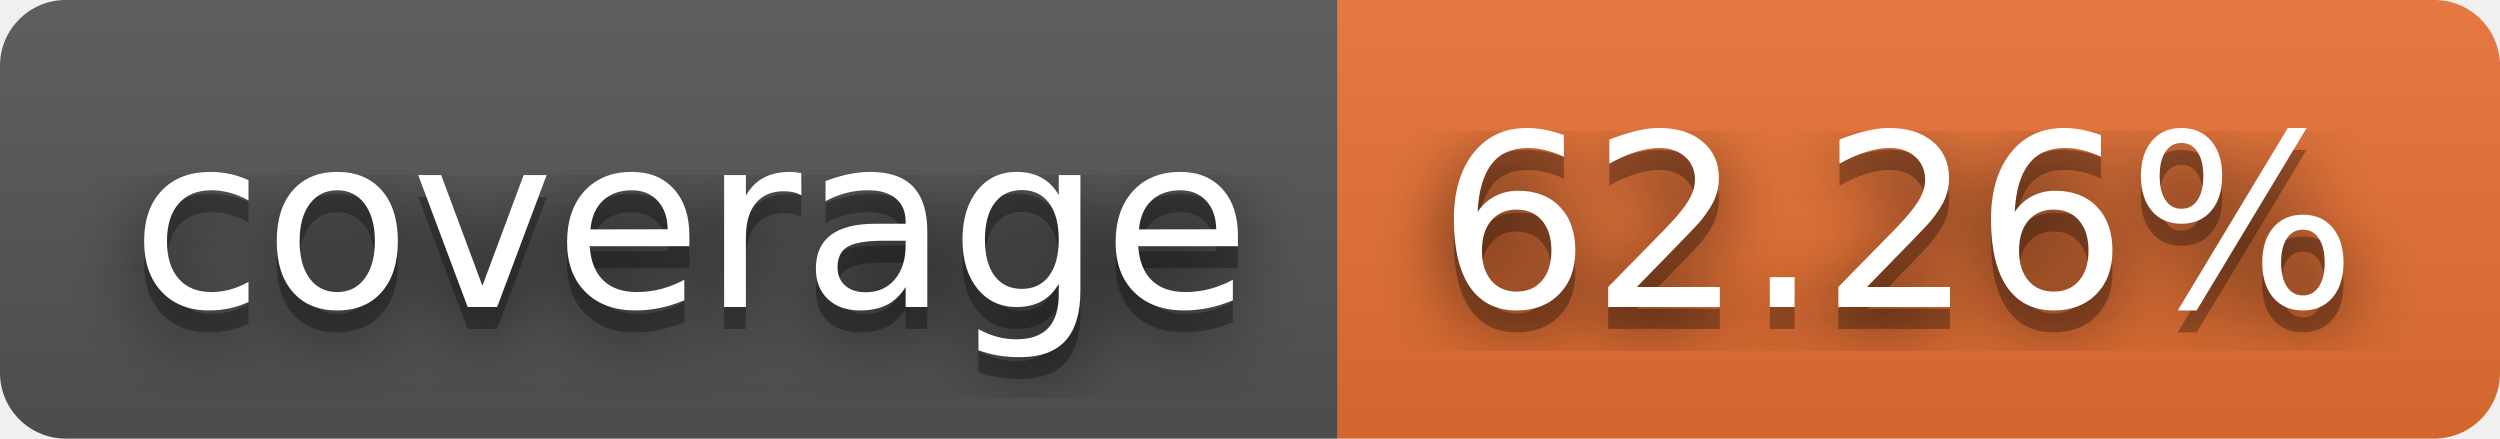
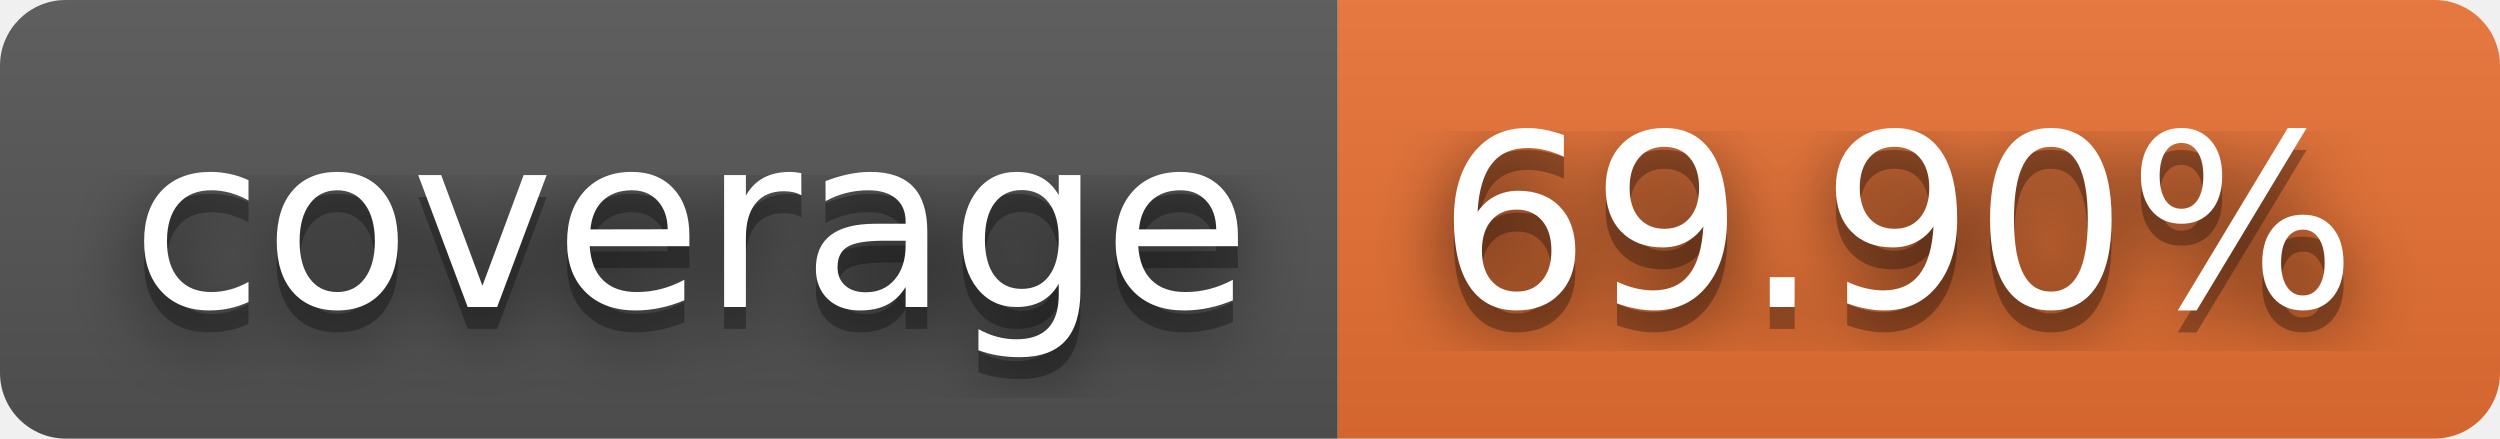
- <svg xmlns="http://www.w3.org/2000/svg" width="114" height="20" role="img" aria-label="coverage: 62.26%">
+ <svg xmlns="http://www.w3.org/2000/svg" width="114" height="20" role="img" aria-label="coverage: 69.90%">
  <filter id="blur">
    <feGaussianBlur stdDeviation="16" />
  </filter>
  <linearGradient id="s" x2="0" y2="100%">
    <stop offset="0" stop-color="#bbb" stop-opacity=".1" />
    <stop offset="1" stop-opacity=".1" />
  </linearGradient>
  <clipPath id="r">
    <rect width="114" height="20" rx="3" />
  </clipPath>
  <g clip-path="url(#r)">
    <rect width="61" height="20" fill="#555" />
    <rect x="61" width="53" height="20" fill="#ea7233" />
    <rect width="114" height="20" fill="url(#s)" />
  </g>
  <g fill="#fff" text-anchor="middle" font-family="Verdana,Geneva,DejaVu Sans,sans-serif" text-rendering="geometricPrecision" font-size="110">
    <g transform="scale(.1)">
      <g aria-hidden="true" fill="#010101">
        <text x="315" y="150" fill-opacity=".8" filter="url(#blur)" textLength="510">coverage</text>
        <text x="315" y="150" fill-opacity=".3" textLength="510">coverage</text>
      </g>
      <text x="315" y="140" textLength="510">coverage</text>
    </g>
    <g transform="scale(.1)">
      <g aria-hidden="true" fill="#010101">
-         <text x="865" y="150" fill-opacity=".8" filter="url(#blur)" textLength="430">62.26%</text>
-         <text x="865" y="150" fill-opacity=".3" textLength="430">62.26%</text>
+         <text x="865" y="150" fill-opacity=".8" filter="url(#blur)" textLength="430">69.90%</text>
+         <text x="865" y="150" fill-opacity=".3" textLength="430">69.90%</text>
      </g>
-       <text x="865" y="140" textLength="430">62.26%</text>
+       <text x="865" y="140" textLength="430">69.90%</text>
    </g>
  </g>
</svg>
